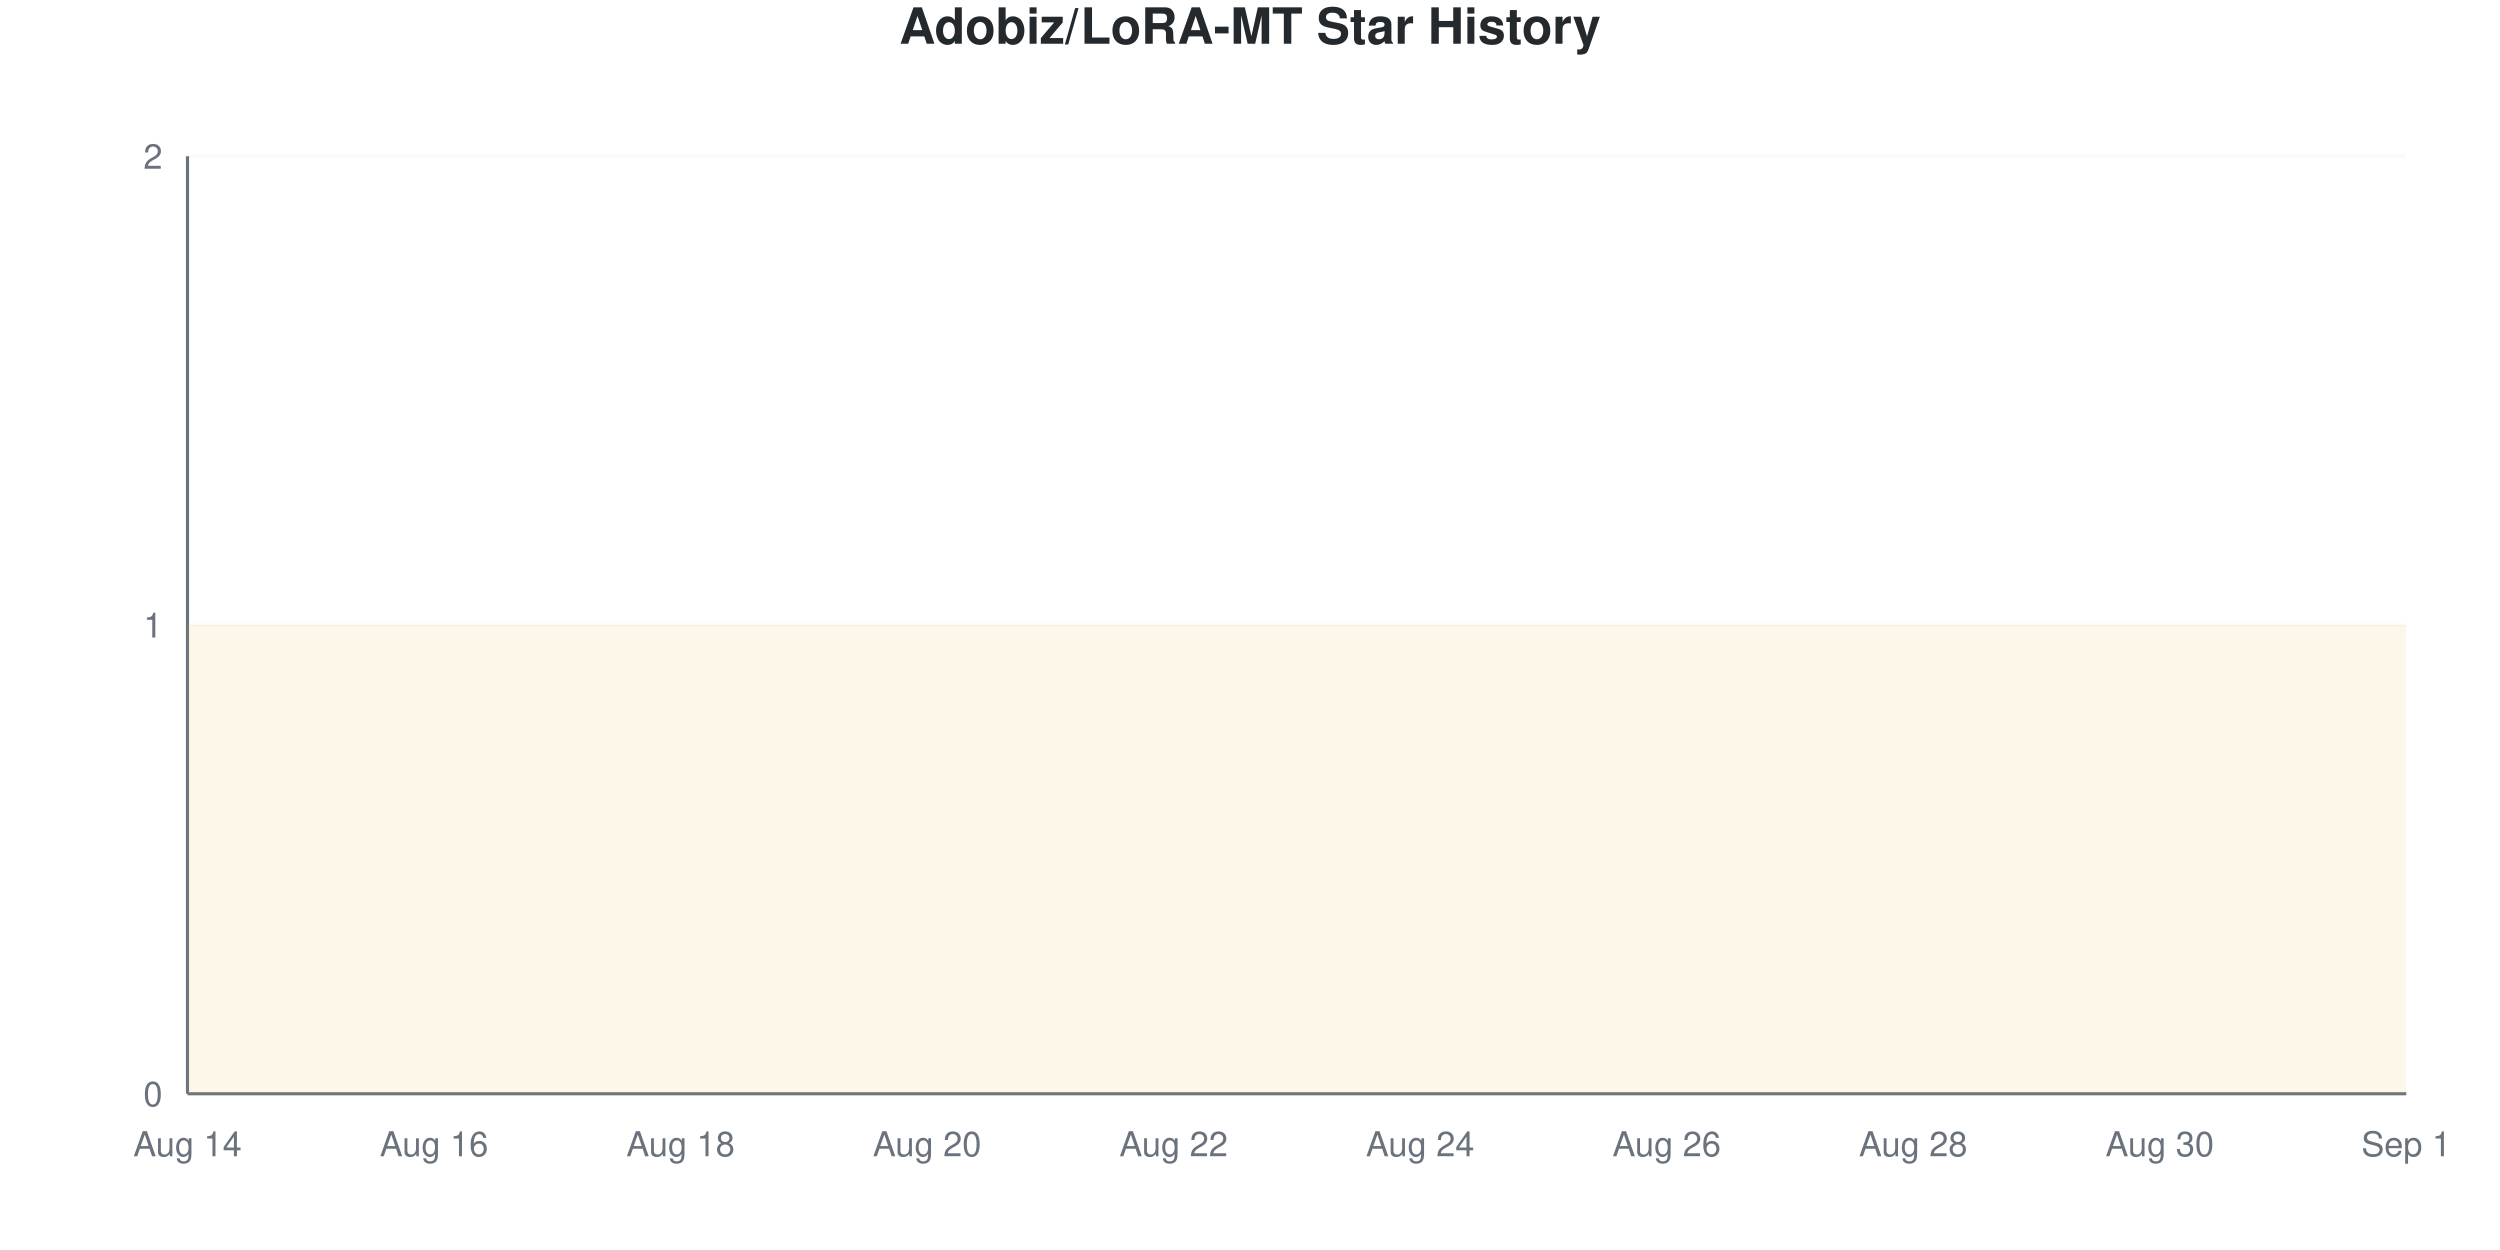
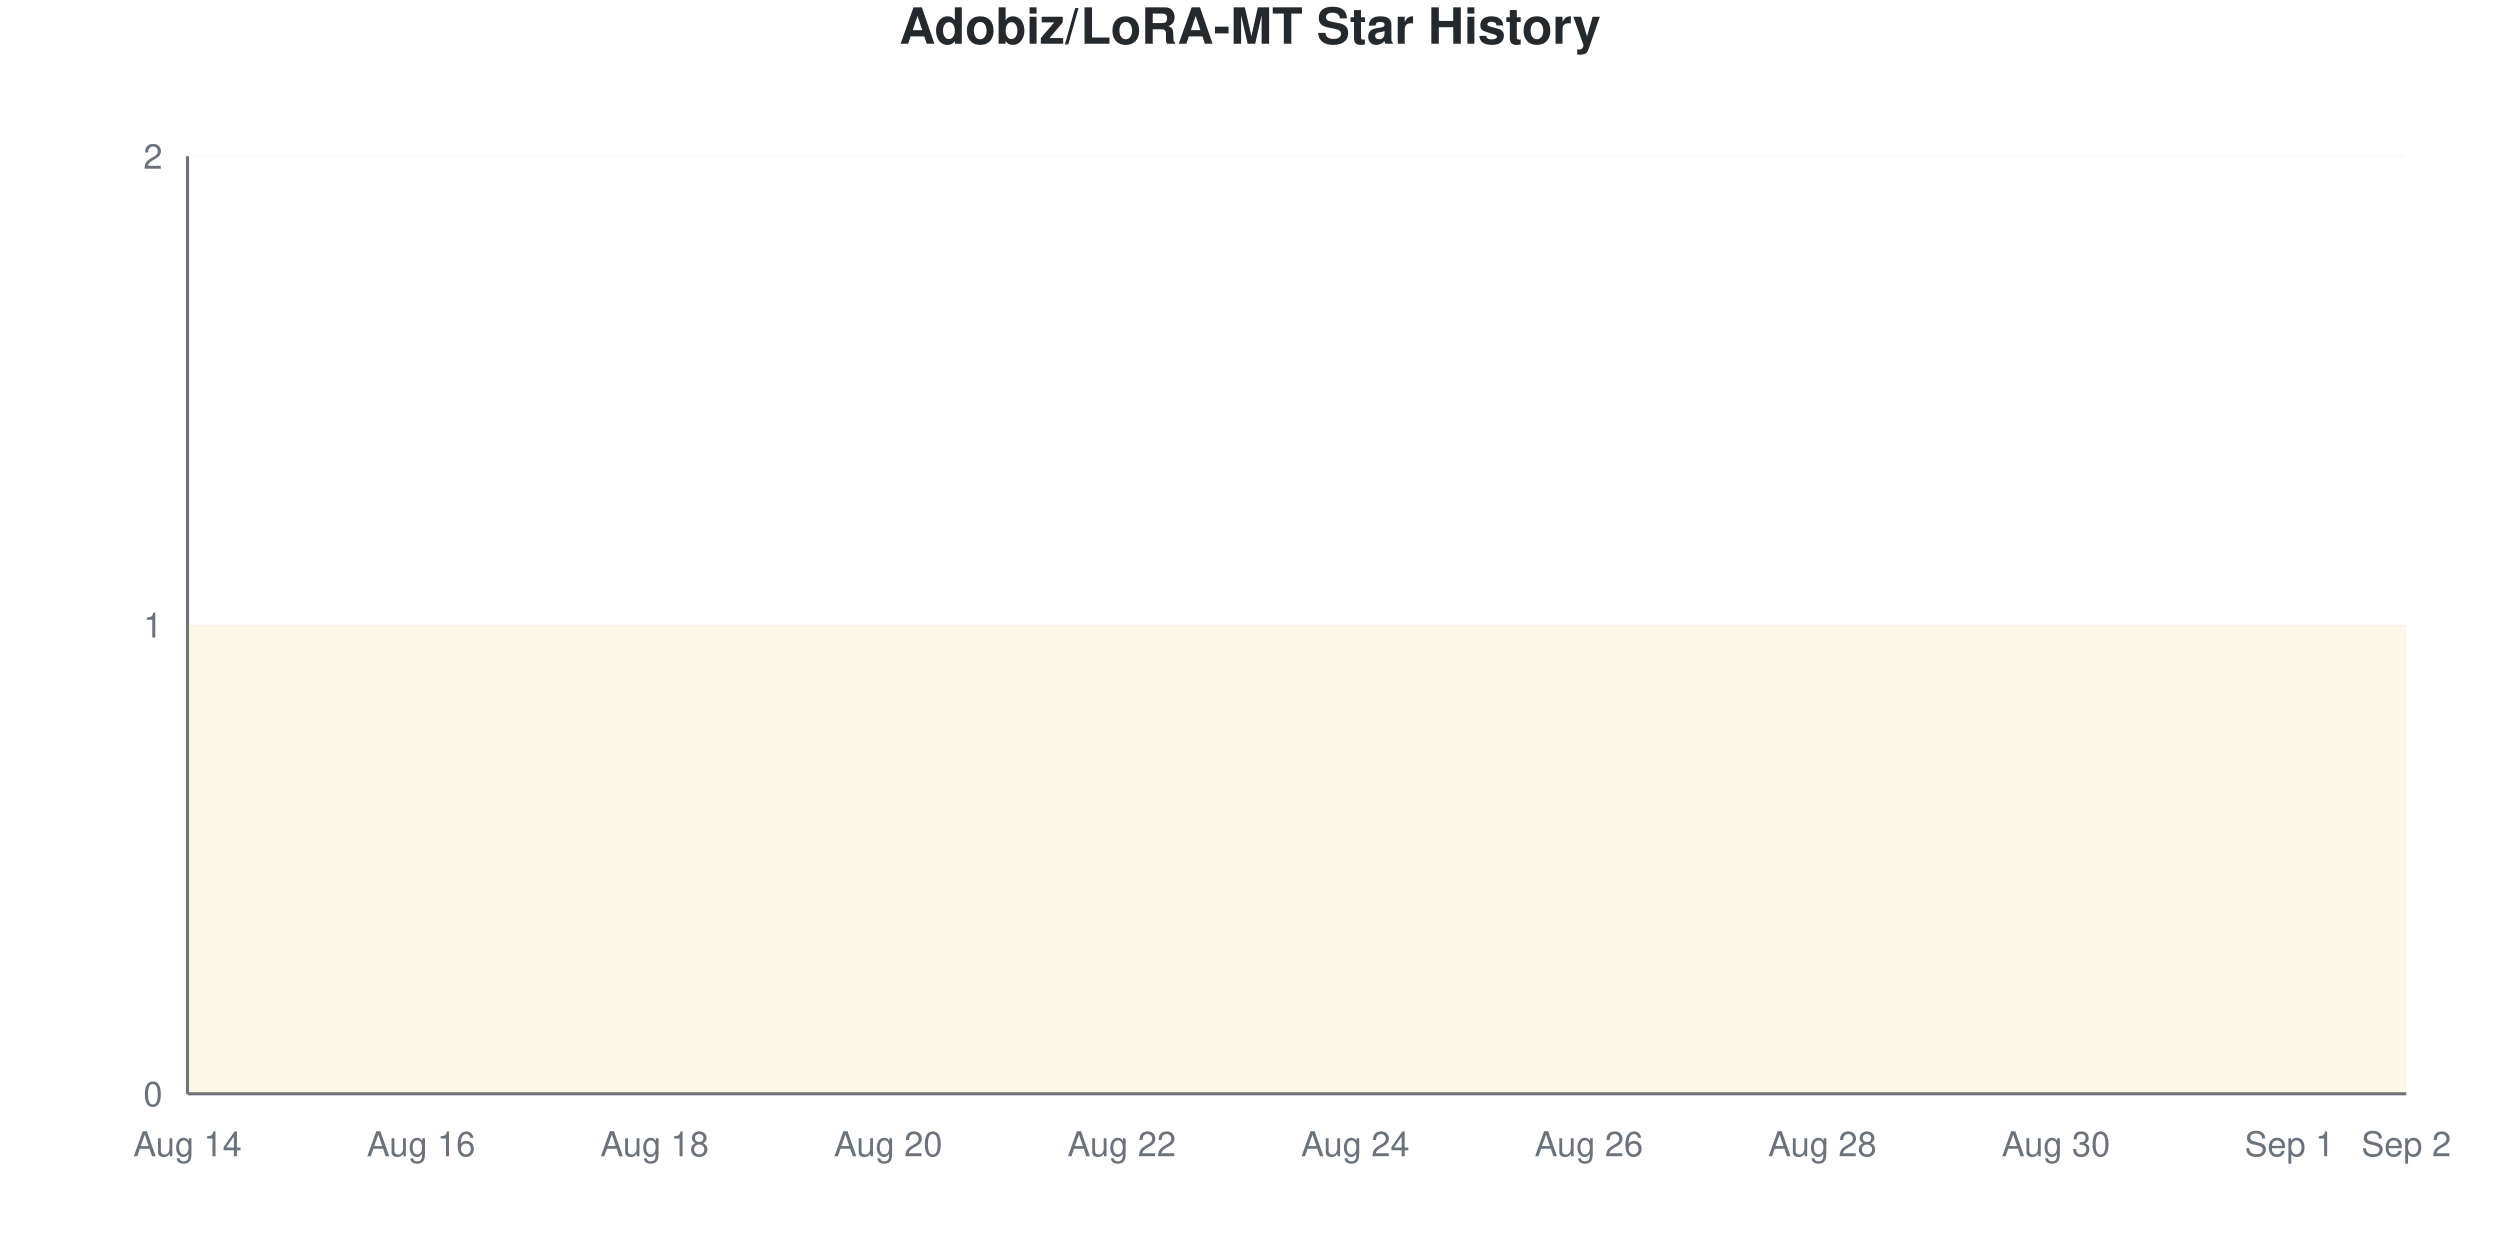
<svg xmlns="http://www.w3.org/2000/svg" viewBox="0 0 800 400" width="800" height="400">
  <style>
    @keyframes drawLine {
      to { stroke-dashoffset: 0; }
    }
    @keyframes fadeInPoint {
      from { opacity: 0; }
      to { opacity: 1; }
    }
    .data-line-0 {
-       stroke-dasharray: 1291;
-       stroke-dashoffset: 1291;
+       stroke-dasharray: 1290;
+       stroke-dashoffset: 1290;
      animation: drawLine 2s ease-out forwards;
    }
    .data-point {
      opacity: 0;
      animation: fadeInPoint 0.5s ease-out forwards;
    }
    .chart-bg { fill: #fff; }
    .chart-text { fill: #24292e; }
    .chart-muted { fill: #6a737d; }
    .chart-grid { stroke: #eee; }
    .chart-axis { stroke: #6a737d; }
    @media (prefers-color-scheme: dark) {
      .chart-bg { fill: #0d1117; }
      .chart-text { fill: #e6edf3; }
      .chart-muted { fill: #8b949e; }
      .chart-grid { stroke: #21262d; }
      .chart-axis { stroke: #8b949e; }
    }
  </style>
  <rect width="800" height="400" class="chart-bg" />
  <text x="400" y="14" text-anchor="middle" class="chart-text" font-size="16" font-weight="bold" font-family="-apple-system, BlinkMacSystemFont, 'Segoe UI', Helvetica, Arial, sans-serif">Adobiz/LoRA-MT Star History</text>
  <g class="grid">
    <line x1="60" y1="350" x2="770" y2="350" class="chart-grid" stroke-opacity="0.3" />
    <text x="52" y="354" text-anchor="end" class="chart-muted" font-size="11" font-family="-apple-system, BlinkMacSystemFont, 'Segoe UI', Helvetica, Arial, sans-serif">0</text>
    <line x1="60" y1="200" x2="770" y2="200" class="chart-grid" stroke-opacity="0.3" />
    <text x="52" y="204" text-anchor="end" class="chart-muted" font-size="11" font-family="-apple-system, BlinkMacSystemFont, 'Segoe UI', Helvetica, Arial, sans-serif">1</text>
    <line x1="60" y1="50" x2="770" y2="50" class="chart-grid" stroke-opacity="0.3" />
    <text x="52" y="54" text-anchor="end" class="chart-muted" font-size="11" font-family="-apple-system, BlinkMacSystemFont, 'Segoe UI', Helvetica, Arial, sans-serif">2</text>
  </g>
  <g class="milestones">
    
  </g>
  <g class="x-axis">
    <text x="60" y="370" text-anchor="middle" class="chart-muted" font-size="11" font-family="-apple-system, BlinkMacSystemFont, 'Segoe UI', Helvetica, Arial, sans-serif">Aug 14</text>
-     <text x="138.889" y="370" text-anchor="middle" class="chart-muted" font-size="11" font-family="-apple-system, BlinkMacSystemFont, 'Segoe UI', Helvetica, Arial, sans-serif">Aug 16</text>
-     <text x="217.778" y="370" text-anchor="middle" class="chart-muted" font-size="11" font-family="-apple-system, BlinkMacSystemFont, 'Segoe UI', Helvetica, Arial, sans-serif">Aug 18</text>
-     <text x="296.667" y="370" text-anchor="middle" class="chart-muted" font-size="11" font-family="-apple-system, BlinkMacSystemFont, 'Segoe UI', Helvetica, Arial, sans-serif">Aug 20</text>
-     <text x="375.556" y="370" text-anchor="middle" class="chart-muted" font-size="11" font-family="-apple-system, BlinkMacSystemFont, 'Segoe UI', Helvetica, Arial, sans-serif">Aug 22</text>
-     <text x="454.444" y="370" text-anchor="middle" class="chart-muted" font-size="11" font-family="-apple-system, BlinkMacSystemFont, 'Segoe UI', Helvetica, Arial, sans-serif">Aug 24</text>
-     <text x="533.333" y="370" text-anchor="middle" class="chart-muted" font-size="11" font-family="-apple-system, BlinkMacSystemFont, 'Segoe UI', Helvetica, Arial, sans-serif">Aug 26</text>
-     <text x="612.222" y="370" text-anchor="middle" class="chart-muted" font-size="11" font-family="-apple-system, BlinkMacSystemFont, 'Segoe UI', Helvetica, Arial, sans-serif">Aug 28</text>
-     <text x="691.111" y="370" text-anchor="middle" class="chart-muted" font-size="11" font-family="-apple-system, BlinkMacSystemFont, 'Segoe UI', Helvetica, Arial, sans-serif">Aug 30</text>
-     <text x="770" y="370" text-anchor="middle" class="chart-muted" font-size="11" font-family="-apple-system, BlinkMacSystemFont, 'Segoe UI', Helvetica, Arial, sans-serif">Sep 1</text>
+     <text x="134.737" y="370" text-anchor="middle" class="chart-muted" font-size="11" font-family="-apple-system, BlinkMacSystemFont, 'Segoe UI', Helvetica, Arial, sans-serif">Aug 16</text>
+     <text x="209.474" y="370" text-anchor="middle" class="chart-muted" font-size="11" font-family="-apple-system, BlinkMacSystemFont, 'Segoe UI', Helvetica, Arial, sans-serif">Aug 18</text>
+     <text x="284.211" y="370" text-anchor="middle" class="chart-muted" font-size="11" font-family="-apple-system, BlinkMacSystemFont, 'Segoe UI', Helvetica, Arial, sans-serif">Aug 20</text>
+     <text x="358.947" y="370" text-anchor="middle" class="chart-muted" font-size="11" font-family="-apple-system, BlinkMacSystemFont, 'Segoe UI', Helvetica, Arial, sans-serif">Aug 22</text>
+     <text x="433.684" y="370" text-anchor="middle" class="chart-muted" font-size="11" font-family="-apple-system, BlinkMacSystemFont, 'Segoe UI', Helvetica, Arial, sans-serif">Aug 24</text>
+     <text x="508.421" y="370" text-anchor="middle" class="chart-muted" font-size="11" font-family="-apple-system, BlinkMacSystemFont, 'Segoe UI', Helvetica, Arial, sans-serif">Aug 26</text>
+     <text x="583.158" y="370" text-anchor="middle" class="chart-muted" font-size="11" font-family="-apple-system, BlinkMacSystemFont, 'Segoe UI', Helvetica, Arial, sans-serif">Aug 28</text>
+     <text x="657.895" y="370" text-anchor="middle" class="chart-muted" font-size="11" font-family="-apple-system, BlinkMacSystemFont, 'Segoe UI', Helvetica, Arial, sans-serif">Aug 30</text>
+     <text x="732.632" y="370" text-anchor="middle" class="chart-muted" font-size="11" font-family="-apple-system, BlinkMacSystemFont, 'Segoe UI', Helvetica, Arial, sans-serif">Sep 1</text>
+     <text x="770" y="370" text-anchor="middle" class="chart-muted" font-size="11" font-family="-apple-system, BlinkMacSystemFont, 'Segoe UI', Helvetica, Arial, sans-serif">Sep 2</text>
  </g>
  <line x1="60" y1="50" x2="60" y2="350" class="chart-axis" stroke-width="1" />
  <line x1="60" y1="350" x2="770" y2="350" class="chart-axis" stroke-width="1" />
-   <path d="M60,350 L60,200 C73.148,200 86.296,200 99.444,200 C112.593,200 125.741,200 138.889,200 C152.037,200 165.185,200 178.333,200 C191.481,200 204.63,200 217.778,200 C230.926,200 244.074,200 257.222,200 C270.37,200 283.519,200 296.667,200 C309.815,200 322.963,200 336.111,200 C349.259,200 362.407,200 375.556,200 C388.704,200 401.852,200 415,200 C428.148,200 441.296,200 454.444,200 C467.593,200 480.741,200 493.889,200 C507.037,200 520.185,200 533.333,200 C546.481,200 559.63,200 572.778,200 C585.926,200 599.074,200 612.222,200 C625.37,200 638.519,200 651.667,200 C664.815,200 677.963,200 691.111,200 C704.259,200 717.407,200 730.556,200 C743.704,200 756.852,200 770,200 L770,350 L60,350 Z" fill="#dfb317" fill-opacity="0.1" />
-   <path d="M60,350 L60,200 C73.148,200 86.296,200 99.444,200 C112.593,200 125.741,200 138.889,200 C152.037,200 165.185,200 178.333,200 C191.481,200 204.63,200 217.778,200 C230.926,200 244.074,200 257.222,200 C270.37,200 283.519,200 296.667,200 C309.815,200 322.963,200 336.111,200 C349.259,200 362.407,200 375.556,200 C388.704,200 401.852,200 415,200 C428.148,200 441.296,200 454.444,200 C467.593,200 480.741,200 493.889,200 C507.037,200 520.185,200 533.333,200 C546.481,200 559.63,200 572.778,200 C585.926,200 599.074,200 612.222,200 C625.37,200 638.519,200 651.667,200 C664.815,200 677.963,200 691.111,200 C704.259,200 717.407,200 730.556,200 C743.704,200 756.852,200 770,200" fill="none" stroke="#dfb317" stroke-width="2.5" class="data-line-0" />
+   <path d="M60,350 L60,200 C72.456,200 84.912,200 97.368,200 C109.825,200 122.281,200 134.737,200 C147.193,200 159.649,200 172.105,200 C184.561,200 197.018,200 209.474,200 C221.93,200 234.386,200 246.842,200 C259.298,200 271.754,200 284.211,200 C296.667,200 309.123,200 321.579,200 C334.035,200 346.491,200 358.947,200 C371.404,200 383.86,200 396.316,200 C408.772,200 421.228,200 433.684,200 C446.14,200 458.596,200 471.053,200 C483.509,200 495.965,200 508.421,200 C520.877,200 533.333,200 545.789,200 C558.246,200 570.702,200 583.158,200 C595.614,200 608.07,200 620.526,200 C632.982,200 645.439,200 657.895,200 C670.351,200 682.807,200 695.263,200 C707.719,200 720.175,200 732.632,200 C745.088,200 757.544,200 770,200 L770,350 L60,350 Z" fill="#dfb317" fill-opacity="0.1" />
+   <path d="M60,350 L60,200 C72.456,200 84.912,200 97.368,200 C109.825,200 122.281,200 134.737,200 C147.193,200 159.649,200 172.105,200 C184.561,200 197.018,200 209.474,200 C221.93,200 234.386,200 246.842,200 C259.298,200 271.754,200 284.211,200 C296.667,200 309.123,200 321.579,200 C334.035,200 346.491,200 358.947,200 C371.404,200 383.86,200 396.316,200 C408.772,200 421.228,200 433.684,200 C446.14,200 458.596,200 471.053,200 C483.509,200 495.965,200 508.421,200 C520.877,200 533.333,200 545.789,200 C558.246,200 570.702,200 583.158,200 C595.614,200 608.07,200 620.526,200 C632.982,200 645.439,200 657.895,200 C670.351,200 682.807,200 695.263,200 C707.719,200 720.175,200 732.632,200 C745.088,200 757.544,200 770,200" fill="none" stroke="#dfb317" stroke-width="2.5" class="data-line-0" />
  <g class="points">
    <circle cx="60" cy="200" r="4" fill="#dfb317" class="data-point" style="animation-delay: 1.50s" />
-     <circle cx="99.444" cy="200" r="4" fill="#dfb317" class="data-point" style="animation-delay: 1.55s" />
-     <circle cx="138.889" cy="200" r="4" fill="#dfb317" class="data-point" style="animation-delay: 1.60s" />
-     <circle cx="178.333" cy="200" r="4" fill="#dfb317" class="data-point" style="animation-delay: 1.65s" />
-     <circle cx="217.778" cy="200" r="4" fill="#dfb317" class="data-point" style="animation-delay: 1.70s" />
-     <circle cx="257.222" cy="200" r="4" fill="#dfb317" class="data-point" style="animation-delay: 1.75s" />
-     <circle cx="296.667" cy="200" r="4" fill="#dfb317" class="data-point" style="animation-delay: 1.80s" />
-     <circle cx="336.111" cy="200" r="4" fill="#dfb317" class="data-point" style="animation-delay: 1.85s" />
-     <circle cx="375.556" cy="200" r="4" fill="#dfb317" class="data-point" style="animation-delay: 1.90s" />
-     <circle cx="415" cy="200" r="4" fill="#dfb317" class="data-point" style="animation-delay: 1.95s" />
-     <circle cx="454.444" cy="200" r="4" fill="#dfb317" class="data-point" style="animation-delay: 2.00s" />
-     <circle cx="493.889" cy="200" r="4" fill="#dfb317" class="data-point" style="animation-delay: 2.05s" />
-     <circle cx="533.333" cy="200" r="4" fill="#dfb317" class="data-point" style="animation-delay: 2.10s" />
-     <circle cx="572.778" cy="200" r="4" fill="#dfb317" class="data-point" style="animation-delay: 2.15s" />
-     <circle cx="612.222" cy="200" r="4" fill="#dfb317" class="data-point" style="animation-delay: 2.20s" />
-     <circle cx="651.667" cy="200" r="4" fill="#dfb317" class="data-point" style="animation-delay: 2.25s" />
-     <circle cx="691.111" cy="200" r="4" fill="#dfb317" class="data-point" style="animation-delay: 2.30s" />
-     <circle cx="730.556" cy="200" r="4" fill="#dfb317" class="data-point" style="animation-delay: 2.35s" />
-     <circle cx="770" cy="200" r="4" fill="#dfb317" class="data-point" style="animation-delay: 2.40s" />
+     <circle cx="97.368" cy="200" r="4" fill="#dfb317" class="data-point" style="animation-delay: 1.55s" />
+     <circle cx="134.737" cy="200" r="4" fill="#dfb317" class="data-point" style="animation-delay: 1.60s" />
+     <circle cx="172.105" cy="200" r="4" fill="#dfb317" class="data-point" style="animation-delay: 1.65s" />
+     <circle cx="209.474" cy="200" r="4" fill="#dfb317" class="data-point" style="animation-delay: 1.70s" />
+     <circle cx="246.842" cy="200" r="4" fill="#dfb317" class="data-point" style="animation-delay: 1.75s" />
+     <circle cx="284.211" cy="200" r="4" fill="#dfb317" class="data-point" style="animation-delay: 1.80s" />
+     <circle cx="321.579" cy="200" r="4" fill="#dfb317" class="data-point" style="animation-delay: 1.85s" />
+     <circle cx="358.947" cy="200" r="4" fill="#dfb317" class="data-point" style="animation-delay: 1.90s" />
+     <circle cx="396.316" cy="200" r="4" fill="#dfb317" class="data-point" style="animation-delay: 1.95s" />
+     <circle cx="433.684" cy="200" r="4" fill="#dfb317" class="data-point" style="animation-delay: 2.00s" />
+     <circle cx="471.053" cy="200" r="4" fill="#dfb317" class="data-point" style="animation-delay: 2.05s" />
+     <circle cx="508.421" cy="200" r="4" fill="#dfb317" class="data-point" style="animation-delay: 2.10s" />
+     <circle cx="545.789" cy="200" r="4" fill="#dfb317" class="data-point" style="animation-delay: 2.15s" />
+     <circle cx="583.158" cy="200" r="4" fill="#dfb317" class="data-point" style="animation-delay: 2.20s" />
+     <circle cx="620.526" cy="200" r="4" fill="#dfb317" class="data-point" style="animation-delay: 2.25s" />
+     <circle cx="657.895" cy="200" r="4" fill="#dfb317" class="data-point" style="animation-delay: 2.30s" />
+     <circle cx="695.263" cy="200" r="4" fill="#dfb317" class="data-point" style="animation-delay: 2.35s" />
+     <circle cx="732.632" cy="200" r="4" fill="#dfb317" class="data-point" style="animation-delay: 2.40s" />
+     <circle cx="770" cy="200" r="4" fill="#dfb317" class="data-point" style="animation-delay: 2.45s" />
  </g>
</svg>
